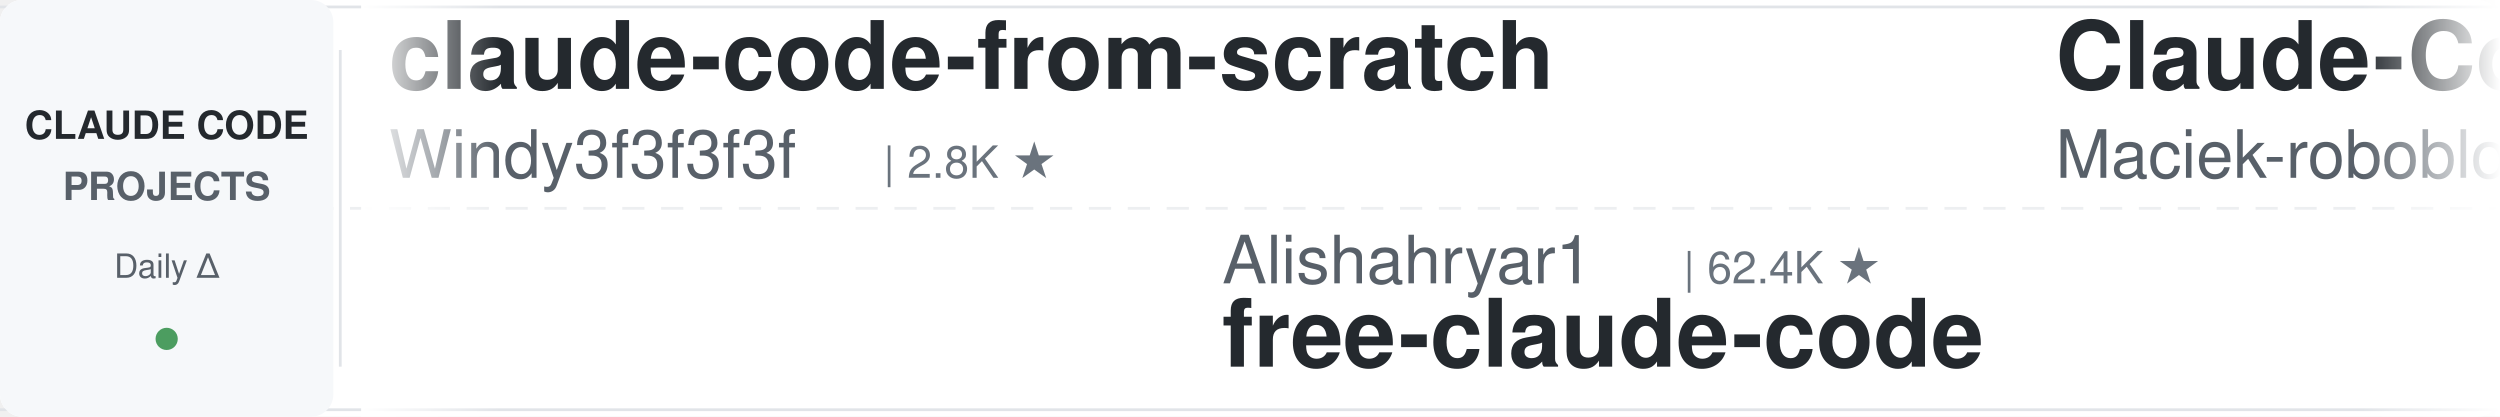
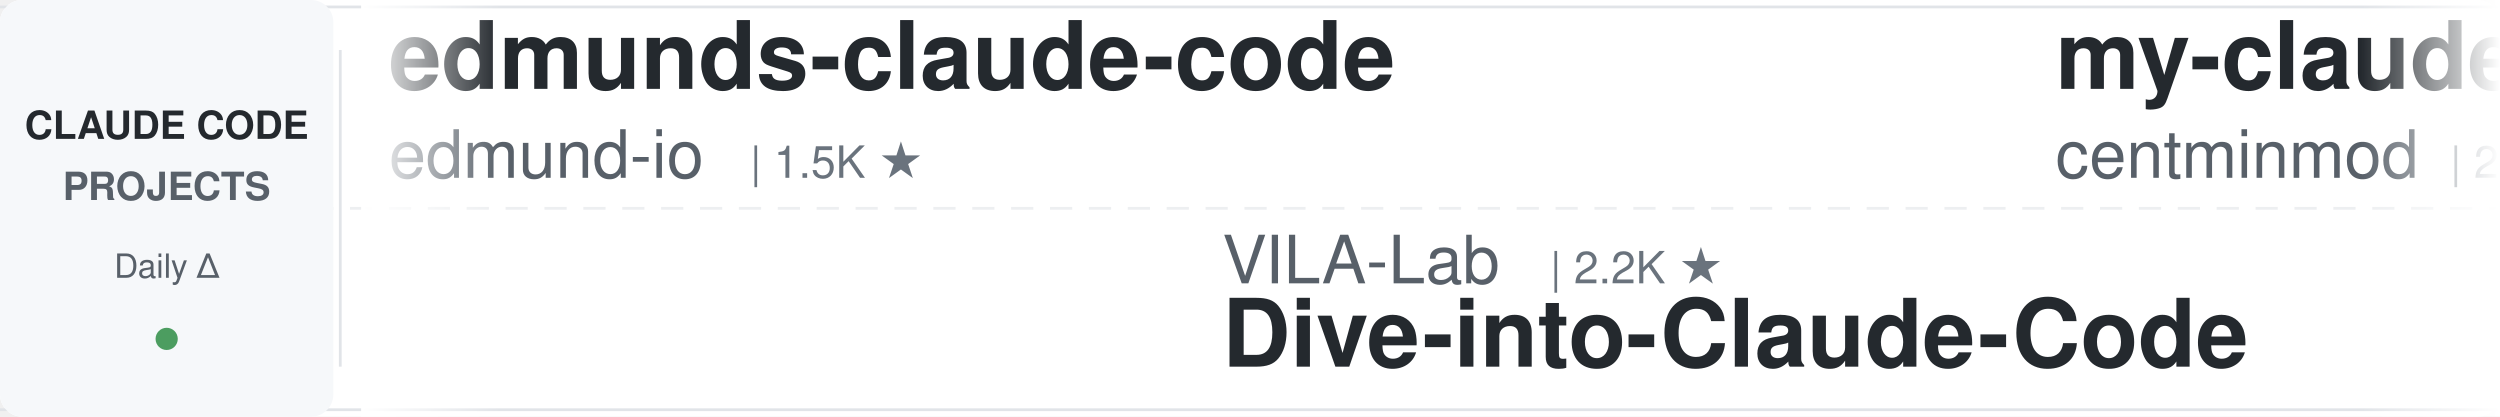
<svg xmlns="http://www.w3.org/2000/svg" width="900" height="150">
  <defs>
    <linearGradient id="leftFade" x1="0%" y1="0%" x2="100%" y2="0%">
      <stop offset="0%" style="stop-color:#ffffff;stop-opacity:1" />
      <stop offset="100%" style="stop-color:#ffffff;stop-opacity:0" />
    </linearGradient>
    <linearGradient id="rightFade" x1="0%" y1="0%" x2="100%" y2="0%">
      <stop offset="0%" style="stop-color:#ffffff;stop-opacity:0" />
      <stop offset="100%" style="stop-color:#ffffff;stop-opacity:1" />
    </linearGradient>
  </defs>
  <rect width="900" height="150" fill="#ffffff" rx="8" />
  <rect x="0" y="2" width="900" height="1" fill="#e1e4e8" />
  <rect x="0" y="147" width="900" height="1" fill="#e1e4e8" />
  <line x1="0" y1="75" x2="900" y2="75" stroke="#e1e4e8" stroke-width="1" stroke-dasharray="8 6" opacity="0.6" />
  <rect x="0" y="0" width="120" height="150" fill="#f6f8fa" rx="8" />
  <text x="60" y="50" font-family="-apple-system, BlinkMacSystemFont, 'Segoe UI', Helvetica, Arial, sans-serif" font-size="14" font-weight="600" fill="#24292e" text-anchor="middle">CLAUDE CODE</text>
  <text x="60" y="72" font-family="-apple-system, BlinkMacSystemFont, 'Segoe UI', Helvetica, Arial, sans-serif" font-size="14" font-weight="600" fill="#586069" text-anchor="middle">PROJECTS</text>
  <text x="60" y="100" font-family="-apple-system, BlinkMacSystemFont, 'Segoe UI', Helvetica, Arial, sans-serif" font-size="12" font-weight="500" fill="#586069" text-anchor="middle">Daily Δ</text>
  <circle cx="60" cy="122" r="4" fill="#22863a" opacity="0.8" />
  <rect x="122" y="18" width="1" height="114" fill="#e1e4e8" />
  <clipPath id="tickerClip">
    <rect x="130" y="0" width="770" height="150" />
  </clipPath>
  <g clip-path="url(#tickerClip)">
    <g id="tickerItems">
      <animateTransform attributeName="transform" attributeType="XML" type="translate" from="0 0" to="-3000 0" dur="54s" repeatCount="indefinite" />
      <g transform="translate(0, 0)">
-         <text x="140" y="32" font-family="-apple-system, BlinkMacSystemFont, 'Segoe UI', Helvetica, Arial, sans-serif" font-size="34" font-weight="600" fill="#24292e">claude-code-from-scratch</text>
-         <text x="140" y="64" font-family="-apple-system, BlinkMacSystemFont, 'Segoe UI', Helvetica, Arial, sans-serif" font-size="24" font-weight="400" fill="#586069">Windy3f3f3f3f</text>
-         <text x="318" y="64" font-family="-apple-system, BlinkMacSystemFont, 'Segoe UI', Helvetica, Arial, sans-serif" font-size="16" font-weight="500" fill="#6a737d">| 2.8K ★</text>
+         <text x="140" y="32" font-family="-apple-system, BlinkMacSystemFont, 'Segoe UI', Helvetica, Arial, sans-serif" font-size="34" font-weight="600" fill="#24292e">edmunds-claude-code</text>
+         <text x="140" y="64" font-family="-apple-system, BlinkMacSystemFont, 'Segoe UI', Helvetica, Arial, sans-serif" font-size="24" font-weight="400" fill="#586069">edmund-io</text>
+         <text x="270" y="64" font-family="-apple-system, BlinkMacSystemFont, 'Segoe UI', Helvetica, Arial, sans-serif" font-size="16" font-weight="500" fill="#6a737d">| 1.5K ★</text>
      </g>
      <g transform="translate(300, 0)">
-         <text x="140" y="102" font-family="-apple-system, BlinkMacSystemFont, 'Segoe UI', Helvetica, Arial, sans-serif" font-size="24" font-weight="400" fill="#586069">Alishahryar1</text>
-         <text x="306" y="102" font-family="-apple-system, BlinkMacSystemFont, 'Segoe UI', Helvetica, Arial, sans-serif" font-size="16" font-weight="500" fill="#6a737d">| 62.4K ★</text>
-         <text x="140" y="132" font-family="-apple-system, BlinkMacSystemFont, 'Segoe UI', Helvetica, Arial, sans-serif" font-size="34" font-weight="600" fill="#24292e">free-claude-code</text>
+         <text x="140" y="102" font-family="-apple-system, BlinkMacSystemFont, 'Segoe UI', Helvetica, Arial, sans-serif" font-size="24" font-weight="400" fill="#586069">VILA-Lab</text>
+         <text x="258" y="102" font-family="-apple-system, BlinkMacSystemFont, 'Segoe UI', Helvetica, Arial, sans-serif" font-size="16" font-weight="500" fill="#6a737d">| 2.2K ★</text>
+         <text x="140" y="132" font-family="-apple-system, BlinkMacSystemFont, 'Segoe UI', Helvetica, Arial, sans-serif" font-size="34" font-weight="600" fill="#24292e">Dive-into-Claude-Code</text>
      </g>
      <g transform="translate(600, 0)">
-         <text x="140" y="32" font-family="-apple-system, BlinkMacSystemFont, 'Segoe UI', Helvetica, Arial, sans-serif" font-size="34" font-weight="600" fill="#24292e">Claude-Code-Usage-Monito...</text>
-         <text x="140" y="64" font-family="-apple-system, BlinkMacSystemFont, 'Segoe UI', Helvetica, Arial, sans-serif" font-size="24" font-weight="400" fill="#586069">Maciek-roboblog</text>
-         <text x="342" y="64" font-family="-apple-system, BlinkMacSystemFont, 'Segoe UI', Helvetica, Arial, sans-serif" font-size="16" font-weight="500" fill="#6a737d">| 8.8K ★</text>
+         <text x="140" y="32" font-family="-apple-system, BlinkMacSystemFont, 'Segoe UI', Helvetica, Arial, sans-serif" font-size="34" font-weight="600" fill="#24292e">my-claude-code-setup</text>
+         <text x="140" y="64" font-family="-apple-system, BlinkMacSystemFont, 'Segoe UI', Helvetica, Arial, sans-serif" font-size="24" font-weight="400" fill="#586069">centminmod</text>
+         <text x="282" y="64" font-family="-apple-system, BlinkMacSystemFont, 'Segoe UI', Helvetica, Arial, sans-serif" font-size="16" font-weight="500" fill="#6a737d">| 2.7K ★</text>
      </g>
      <g transform="translate(900, 0)">
-         <text x="140" y="102" font-family="-apple-system, BlinkMacSystemFont, 'Segoe UI', Helvetica, Arial, sans-serif" font-size="24" font-weight="400" fill="#586069">repowise-dev</text>
-         <text x="306" y="102" font-family="-apple-system, BlinkMacSystemFont, 'Segoe UI', Helvetica, Arial, sans-serif" font-size="16" font-weight="500" fill="#6a737d">| 1.2K ★</text>
-         <text x="140" y="132" font-family="-apple-system, BlinkMacSystemFont, 'Segoe UI', Helvetica, Arial, sans-serif" font-size="34" font-weight="600" fill="#24292e">claude-code-prompts</text>
+         <text x="140" y="102" font-family="-apple-system, BlinkMacSystemFont, 'Segoe UI', Helvetica, Arial, sans-serif" font-size="24" font-weight="400" fill="#586069">OneRedOak</text>
+         <text x="270" y="102" font-family="-apple-system, BlinkMacSystemFont, 'Segoe UI', Helvetica, Arial, sans-serif" font-size="16" font-weight="500" fill="#6a737d">| 3.9K ★</text>
+         <text x="140" y="132" font-family="-apple-system, BlinkMacSystemFont, 'Segoe UI', Helvetica, Arial, sans-serif" font-size="34" font-weight="600" fill="#24292e">claude-code-workflows</text>
      </g>
      <g transform="translate(1200, 0)">
-         <text x="140" y="32" font-family="-apple-system, BlinkMacSystemFont, 'Segoe UI', Helvetica, Arial, sans-serif" font-size="34" font-weight="600" fill="#24292e">everything-claude-code-z...</text>
-         <text x="140" y="64" font-family="-apple-system, BlinkMacSystemFont, 'Segoe UI', Helvetica, Arial, sans-serif" font-size="24" font-weight="400" fill="#586069">xu-xiang</text>
-         <text x="258" y="64" font-family="-apple-system, BlinkMacSystemFont, 'Segoe UI', Helvetica, Arial, sans-serif" font-size="16" font-weight="500" fill="#6a737d">| 2.0K ★</text>
+         <text x="140" y="32" font-family="-apple-system, BlinkMacSystemFont, 'Segoe UI', Helvetica, Arial, sans-serif" font-size="34" font-weight="600" fill="#24292e">ClaudeCodeAgents</text>
+         <text x="140" y="64" font-family="-apple-system, BlinkMacSystemFont, 'Segoe UI', Helvetica, Arial, sans-serif" font-size="24" font-weight="400" fill="#586069">darcyegb</text>
+         <text x="258" y="64" font-family="-apple-system, BlinkMacSystemFont, 'Segoe UI', Helvetica, Arial, sans-serif" font-size="16" font-weight="500" fill="#6a737d">| 779 ★</text>
      </g>
      <g transform="translate(1500, 0)">
-         <text x="140" y="102" font-family="-apple-system, BlinkMacSystemFont, 'Segoe UI', Helvetica, Arial, sans-serif" font-size="24" font-weight="400" fill="#586069">anthropics</text>
-         <text x="282" y="102" font-family="-apple-system, BlinkMacSystemFont, 'Segoe UI', Helvetica, Arial, sans-serif" font-size="16" font-weight="500" fill="#6a737d">| 1.0K ★</text>
-         <text x="140" y="132" font-family="-apple-system, BlinkMacSystemFont, 'Segoe UI', Helvetica, Arial, sans-serif" font-size="34" font-weight="600" fill="#24292e">claude-code-base-action</text>
+         <text x="140" y="102" font-family="-apple-system, BlinkMacSystemFont, 'Segoe UI', Helvetica, Arial, sans-serif" font-size="24" font-weight="400" fill="#586069">lorryjovens-hub</text>
+         <text x="342" y="102" font-family="-apple-system, BlinkMacSystemFont, 'Segoe UI', Helvetica, Arial, sans-serif" font-size="16" font-weight="500" fill="#6a737d">| 1.7K ★</text>
+         <text x="140" y="132" font-family="-apple-system, BlinkMacSystemFont, 'Segoe UI', Helvetica, Arial, sans-serif" font-size="34" font-weight="600" fill="#24292e">claude-code-rust</text>
      </g>
      <g transform="translate(1800, 0)">
-         <text x="140" y="32" font-family="-apple-system, BlinkMacSystemFont, 'Segoe UI', Helvetica, Arial, sans-serif" font-size="34" font-weight="600" fill="#24292e">arcads-claude-code</text>
-         <text x="140" y="64" font-family="-apple-system, BlinkMacSystemFont, 'Segoe UI', Helvetica, Arial, sans-serif" font-size="24" font-weight="400" fill="#586069">krusemediallc</text>
-         <text x="318" y="64" font-family="-apple-system, BlinkMacSystemFont, 'Segoe UI', Helvetica, Arial, sans-serif" font-size="16" font-weight="500" fill="#6a737d">| 1.6K ★</text>
+         <text x="140" y="32" font-family="-apple-system, BlinkMacSystemFont, 'Segoe UI', Helvetica, Arial, sans-serif" font-size="34" font-weight="600" fill="#24292e">claude-code-spec-workflo...</text>
+         <text x="140" y="64" font-family="-apple-system, BlinkMacSystemFont, 'Segoe UI', Helvetica, Arial, sans-serif" font-size="24" font-weight="400" fill="#586069">Pimzino</text>
+         <text x="246" y="64" font-family="-apple-system, BlinkMacSystemFont, 'Segoe UI', Helvetica, Arial, sans-serif" font-size="16" font-weight="500" fill="#6a737d">| 3.9K ★</text>
      </g>
      <g transform="translate(2100, 0)">
-         <text x="140" y="102" font-family="-apple-system, BlinkMacSystemFont, 'Segoe UI', Helvetica, Arial, sans-serif" font-size="24" font-weight="400" fill="#586069">darcyegb</text>
-         <text x="258" y="102" font-family="-apple-system, BlinkMacSystemFont, 'Segoe UI', Helvetica, Arial, sans-serif" font-size="16" font-weight="500" fill="#6a737d">| 780 ★</text>
-         <text x="140" y="132" font-family="-apple-system, BlinkMacSystemFont, 'Segoe UI', Helvetica, Arial, sans-serif" font-size="34" font-weight="600" fill="#24292e">ClaudeCodeAgents</text>
+         <text x="140" y="102" font-family="-apple-system, BlinkMacSystemFont, 'Segoe UI', Helvetica, Arial, sans-serif" font-size="24" font-weight="400" fill="#586069">anthropics</text>
+         <text x="282" y="102" font-family="-apple-system, BlinkMacSystemFont, 'Segoe UI', Helvetica, Arial, sans-serif" font-size="16" font-weight="500" fill="#6a737d">| 9.6K ★</text>
+         <text x="140" y="132" font-family="-apple-system, BlinkMacSystemFont, 'Segoe UI', Helvetica, Arial, sans-serif" font-size="34" font-weight="600" fill="#24292e">claude-code-action</text>
      </g>
      <g transform="translate(2400, 0)">
-         <text x="140" y="32" font-family="-apple-system, BlinkMacSystemFont, 'Segoe UI', Helvetica, Arial, sans-serif" font-size="34" font-weight="600" fill="#24292e">claude-code-rev</text>
-         <text x="140" y="64" font-family="-apple-system, BlinkMacSystemFont, 'Segoe UI', Helvetica, Arial, sans-serif" font-size="24" font-weight="400" fill="#586069">oboard</text>
-         <text x="234" y="64" font-family="-apple-system, BlinkMacSystemFont, 'Segoe UI', Helvetica, Arial, sans-serif" font-size="16" font-weight="500" fill="#6a737d">| 3.3K ★</text>
+         <text x="140" y="32" font-family="-apple-system, BlinkMacSystemFont, 'Segoe UI', Helvetica, Arial, sans-serif" font-size="34" font-weight="600" fill="#24292e">sc-claude-code-files</text>
+         <text x="140" y="64" font-family="-apple-system, BlinkMacSystemFont, 'Segoe UI', Helvetica, Arial, sans-serif" font-size="24" font-weight="400" fill="#586069">https-deeplearning-ai</text>
+         <text x="414" y="64" font-family="-apple-system, BlinkMacSystemFont, 'Segoe UI', Helvetica, Arial, sans-serif" font-size="16" font-weight="500" fill="#6a737d">| 558 ★</text>
      </g>
      <g transform="translate(2700, 0)">
-         <text x="140" y="102" font-family="-apple-system, BlinkMacSystemFont, 'Segoe UI', Helvetica, Arial, sans-serif" font-size="24" font-weight="400" fill="#586069">fuergaosi233</text>
-         <text x="306" y="102" font-family="-apple-system, BlinkMacSystemFont, 'Segoe UI', Helvetica, Arial, sans-serif" font-size="16" font-weight="500" fill="#6a737d">| 2.8K ★</text>
-         <text x="140" y="132" font-family="-apple-system, BlinkMacSystemFont, 'Segoe UI', Helvetica, Arial, sans-serif" font-size="34" font-weight="600" fill="#24292e">claude-code-proxy</text>
+         <text x="140" y="102" font-family="-apple-system, BlinkMacSystemFont, 'Segoe UI', Helvetica, Arial, sans-serif" font-size="24" font-weight="400" fill="#586069">ccplugins</text>
+         <text x="270" y="102" font-family="-apple-system, BlinkMacSystemFont, 'Segoe UI', Helvetica, Arial, sans-serif" font-size="16" font-weight="500" fill="#6a737d">| 980 ★</text>
+         <text x="140" y="132" font-family="-apple-system, BlinkMacSystemFont, 'Segoe UI', Helvetica, Arial, sans-serif" font-size="34" font-weight="600" fill="#24292e">awesome-claude-code-plug...</text>
      </g>
      <g transform="translate(3000, 0)">
-         <text x="140" y="32" font-family="-apple-system, BlinkMacSystemFont, 'Segoe UI', Helvetica, Arial, sans-serif" font-size="34" font-weight="600" fill="#24292e">claude-code-from-scratch</text>
-         <text x="140" y="64" font-family="-apple-system, BlinkMacSystemFont, 'Segoe UI', Helvetica, Arial, sans-serif" font-size="24" font-weight="400" fill="#586069">Windy3f3f3f3f</text>
-         <text x="318" y="64" font-family="-apple-system, BlinkMacSystemFont, 'Segoe UI', Helvetica, Arial, sans-serif" font-size="16" font-weight="500" fill="#6a737d">| 2.8K ★</text>
+         <text x="140" y="32" font-family="-apple-system, BlinkMacSystemFont, 'Segoe UI', Helvetica, Arial, sans-serif" font-size="34" font-weight="600" fill="#24292e">edmunds-claude-code</text>
+         <text x="140" y="64" font-family="-apple-system, BlinkMacSystemFont, 'Segoe UI', Helvetica, Arial, sans-serif" font-size="24" font-weight="400" fill="#586069">edmund-io</text>
+         <text x="270" y="64" font-family="-apple-system, BlinkMacSystemFont, 'Segoe UI', Helvetica, Arial, sans-serif" font-size="16" font-weight="500" fill="#6a737d">| 1.5K ★</text>
      </g>
      <g transform="translate(3300, 0)">
-         <text x="140" y="102" font-family="-apple-system, BlinkMacSystemFont, 'Segoe UI', Helvetica, Arial, sans-serif" font-size="24" font-weight="400" fill="#586069">Alishahryar1</text>
-         <text x="306" y="102" font-family="-apple-system, BlinkMacSystemFont, 'Segoe UI', Helvetica, Arial, sans-serif" font-size="16" font-weight="500" fill="#6a737d">| 62.4K ★</text>
-         <text x="140" y="132" font-family="-apple-system, BlinkMacSystemFont, 'Segoe UI', Helvetica, Arial, sans-serif" font-size="34" font-weight="600" fill="#24292e">free-claude-code</text>
+         <text x="140" y="102" font-family="-apple-system, BlinkMacSystemFont, 'Segoe UI', Helvetica, Arial, sans-serif" font-size="24" font-weight="400" fill="#586069">VILA-Lab</text>
+         <text x="258" y="102" font-family="-apple-system, BlinkMacSystemFont, 'Segoe UI', Helvetica, Arial, sans-serif" font-size="16" font-weight="500" fill="#6a737d">| 2.2K ★</text>
+         <text x="140" y="132" font-family="-apple-system, BlinkMacSystemFont, 'Segoe UI', Helvetica, Arial, sans-serif" font-size="34" font-weight="600" fill="#24292e">Dive-into-Claude-Code</text>
      </g>
      <g transform="translate(3600, 0)">
-         <text x="140" y="32" font-family="-apple-system, BlinkMacSystemFont, 'Segoe UI', Helvetica, Arial, sans-serif" font-size="34" font-weight="600" fill="#24292e">Claude-Code-Usage-Monito...</text>
-         <text x="140" y="64" font-family="-apple-system, BlinkMacSystemFont, 'Segoe UI', Helvetica, Arial, sans-serif" font-size="24" font-weight="400" fill="#586069">Maciek-roboblog</text>
-         <text x="342" y="64" font-family="-apple-system, BlinkMacSystemFont, 'Segoe UI', Helvetica, Arial, sans-serif" font-size="16" font-weight="500" fill="#6a737d">| 8.8K ★</text>
+         <text x="140" y="32" font-family="-apple-system, BlinkMacSystemFont, 'Segoe UI', Helvetica, Arial, sans-serif" font-size="34" font-weight="600" fill="#24292e">my-claude-code-setup</text>
+         <text x="140" y="64" font-family="-apple-system, BlinkMacSystemFont, 'Segoe UI', Helvetica, Arial, sans-serif" font-size="24" font-weight="400" fill="#586069">centminmod</text>
+         <text x="282" y="64" font-family="-apple-system, BlinkMacSystemFont, 'Segoe UI', Helvetica, Arial, sans-serif" font-size="16" font-weight="500" fill="#6a737d">| 2.7K ★</text>
      </g>
      <g transform="translate(3900, 0)">
-         <text x="140" y="102" font-family="-apple-system, BlinkMacSystemFont, 'Segoe UI', Helvetica, Arial, sans-serif" font-size="24" font-weight="400" fill="#586069">repowise-dev</text>
-         <text x="306" y="102" font-family="-apple-system, BlinkMacSystemFont, 'Segoe UI', Helvetica, Arial, sans-serif" font-size="16" font-weight="500" fill="#6a737d">| 1.2K ★</text>
-         <text x="140" y="132" font-family="-apple-system, BlinkMacSystemFont, 'Segoe UI', Helvetica, Arial, sans-serif" font-size="34" font-weight="600" fill="#24292e">claude-code-prompts</text>
+         <text x="140" y="102" font-family="-apple-system, BlinkMacSystemFont, 'Segoe UI', Helvetica, Arial, sans-serif" font-size="24" font-weight="400" fill="#586069">OneRedOak</text>
+         <text x="270" y="102" font-family="-apple-system, BlinkMacSystemFont, 'Segoe UI', Helvetica, Arial, sans-serif" font-size="16" font-weight="500" fill="#6a737d">| 3.9K ★</text>
+         <text x="140" y="132" font-family="-apple-system, BlinkMacSystemFont, 'Segoe UI', Helvetica, Arial, sans-serif" font-size="34" font-weight="600" fill="#24292e">claude-code-workflows</text>
      </g>
    </g>
  </g>
  <rect x="130" y="0" width="50" height="150" fill="url(#leftFade)" />
  <rect x="850" y="0" width="50" height="150" fill="url(#rightFade)" />
</svg>
